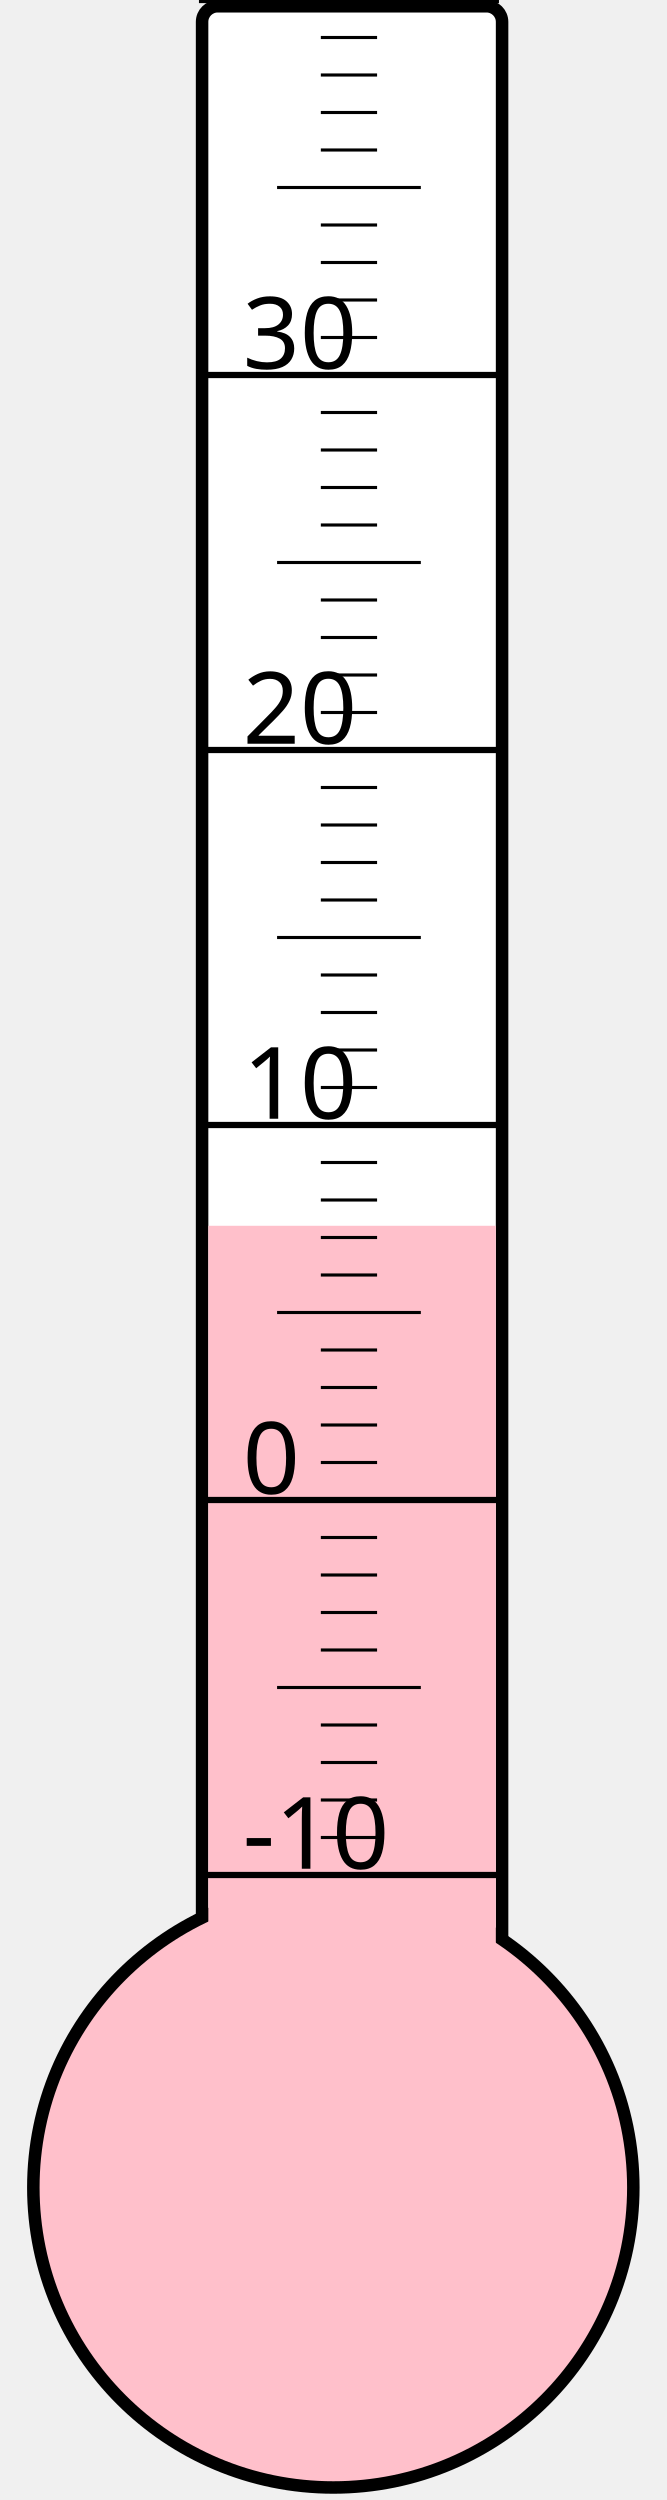
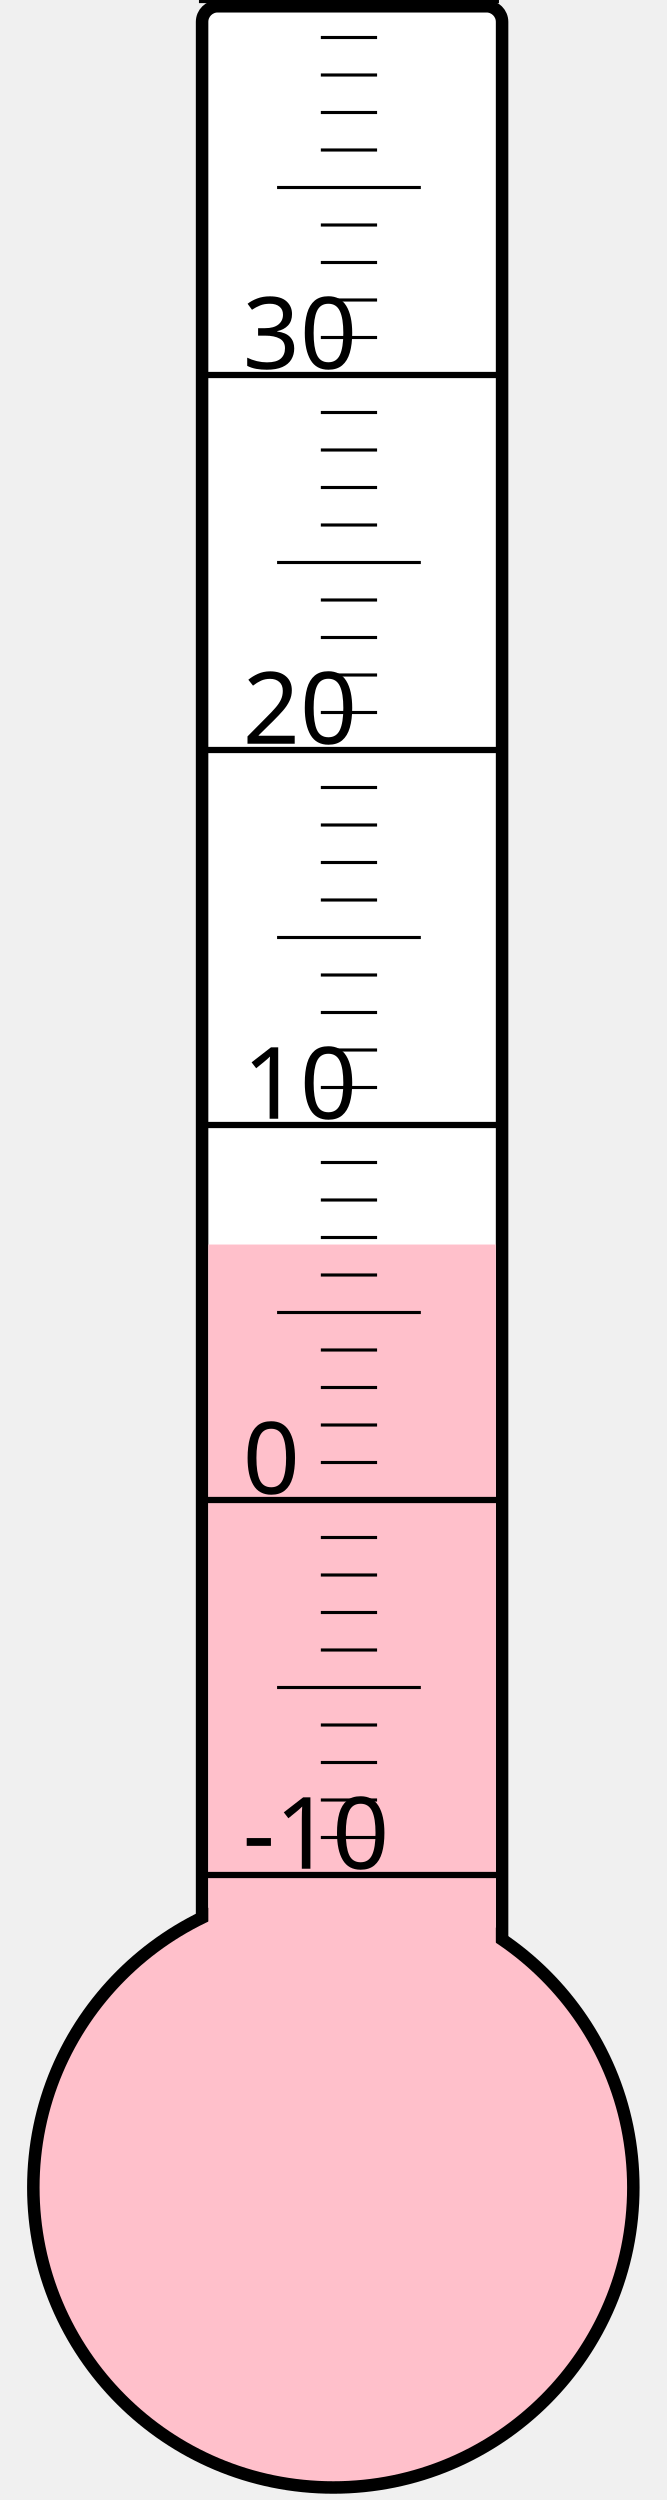
<svg xmlns="http://www.w3.org/2000/svg" width="40px" height="150px" viewBox="0 0 200 800">
  <rect width="200" height="800" x="0" y="0" style="fill: #ffffeb; fill-opacity: 0;" />
  <rect width="96" height="680" x="58" y="2" rx="5" ry="5" style="fill: white; fill-opacity: 1; stroke: black; stroke-width: 4;" />
  <circle cx="100" cy="700" r="96" style="fill: pink; stroke: black; stroke-width: 4;" />
-   <rect width="92" height="307.75" x="60" y="392.25" style="fill: pink; fill-opacity: 1; stroke-width: 0;" />
+   <rect width="92" height="301.75" x="60" y="398.25" style="fill: pink; fill-opacity: 1; stroke-width: 0;" />
  <text x="71" y="598" style="font-family: sans-serif; font-size: 24pt;">-10</text>
  <text x="71" y="478" style="font-family: sans-serif; font-size: 24pt;">0</text>
  <text x="71" y="358" style="font-family: sans-serif; font-size: 24pt;">10</text>
  <text x="71" y="238" style="font-family: sans-serif; font-size: 24pt;">20</text>
  <text x="71" y="118" style="font-family: sans-serif; font-size: 24pt;">30</text>
  <g style="stroke: black;">
    <line x1="57" y1="600" x2="153" y2="600" style="stroke-width: 2;" />
    <line x1="96" y1="588" x2="114" y2="588" style="stroke-width: 1;" />
    <line x1="96" y1="576" x2="114" y2="576" style="stroke-width: 1;" />
    <line x1="96" y1="564" x2="114" y2="564" style="stroke-width: 1;" />
    <line x1="96" y1="552" x2="114" y2="552" style="stroke-width: 1;" />
    <line x1="82" y1="540" x2="128" y2="540" style="stroke-width: 1;" />
    <line x1="96" y1="528" x2="114" y2="528" style="stroke-width: 1;" />
    <line x1="96" y1="516" x2="114" y2="516" style="stroke-width: 1;" />
    <line x1="96" y1="504" x2="114" y2="504" style="stroke-width: 1;" />
    <line x1="96" y1="492" x2="114" y2="492" style="stroke-width: 1;" />
    <line x1="57" y1="480" x2="153" y2="480" style="stroke-width: 2;" />
    <line x1="96" y1="468" x2="114" y2="468" style="stroke-width: 1;" />
    <line x1="96" y1="456" x2="114" y2="456" style="stroke-width: 1;" />
    <line x1="96" y1="444" x2="114" y2="444" style="stroke-width: 1;" />
    <line x1="96" y1="432" x2="114" y2="432" style="stroke-width: 1;" />
    <line x1="82" y1="420" x2="128" y2="420" style="stroke-width: 1;" />
    <line x1="96" y1="408" x2="114" y2="408" style="stroke-width: 1;" />
    <line x1="96" y1="396" x2="114" y2="396" style="stroke-width: 1;" />
    <line x1="96" y1="384" x2="114" y2="384" style="stroke-width: 1;" />
    <line x1="96" y1="372" x2="114" y2="372" style="stroke-width: 1;" />
    <line x1="57" y1="360" x2="153" y2="360" style="stroke-width: 2;" />
    <line x1="96" y1="348" x2="114" y2="348" style="stroke-width: 1;" />
    <line x1="96" y1="336" x2="114" y2="336" style="stroke-width: 1;" />
    <line x1="96" y1="324" x2="114" y2="324" style="stroke-width: 1;" />
    <line x1="96" y1="312" x2="114" y2="312" style="stroke-width: 1;" />
    <line x1="82" y1="300" x2="128" y2="300" style="stroke-width: 1;" />
    <line x1="96" y1="288" x2="114" y2="288" style="stroke-width: 1;" />
    <line x1="96" y1="276" x2="114" y2="276" style="stroke-width: 1;" />
    <line x1="96" y1="264" x2="114" y2="264" style="stroke-width: 1;" />
    <line x1="96" y1="252" x2="114" y2="252" style="stroke-width: 1;" />
    <line x1="57" y1="240" x2="153" y2="240" style="stroke-width: 2;" />
    <line x1="96" y1="228" x2="114" y2="228" style="stroke-width: 1;" />
    <line x1="96" y1="216" x2="114" y2="216" style="stroke-width: 1;" />
    <line x1="96" y1="204" x2="114" y2="204" style="stroke-width: 1;" />
    <line x1="96" y1="192" x2="114" y2="192" style="stroke-width: 1;" />
    <line x1="82" y1="180" x2="128" y2="180" style="stroke-width: 1;" />
    <line x1="96" y1="168" x2="114" y2="168" style="stroke-width: 1;" />
    <line x1="96" y1="156" x2="114" y2="156" style="stroke-width: 1;" />
    <line x1="96" y1="144" x2="114" y2="144" style="stroke-width: 1;" />
    <line x1="96" y1="132" x2="114" y2="132" style="stroke-width: 1;" />
    <line x1="57" y1="120" x2="153" y2="120" style="stroke-width: 2;" />
    <line x1="96" y1="108" x2="114" y2="108" style="stroke-width: 1;" />
    <line x1="96" y1="96" x2="114" y2="96" style="stroke-width: 1;" />
    <line x1="96" y1="84" x2="114" y2="84" style="stroke-width: 1;" />
    <line x1="96" y1="72" x2="114" y2="72" style="stroke-width: 1;" />
    <line x1="82" y1="60" x2="128" y2="60" style="stroke-width: 1;" />
    <line x1="96" y1="48" x2="114" y2="48" style="stroke-width: 1;" />
    <line x1="96" y1="36" x2="114" y2="36" style="stroke-width: 1;" />
    <line x1="96" y1="24" x2="114" y2="24" style="stroke-width: 1;" />
    <line x1="96" y1="12" x2="114" y2="12" style="stroke-width: 1;" />
    <line x1="57" y1="0" x2="153" y2="0" style="stroke-width: 2;" />
  </g>
</svg>
